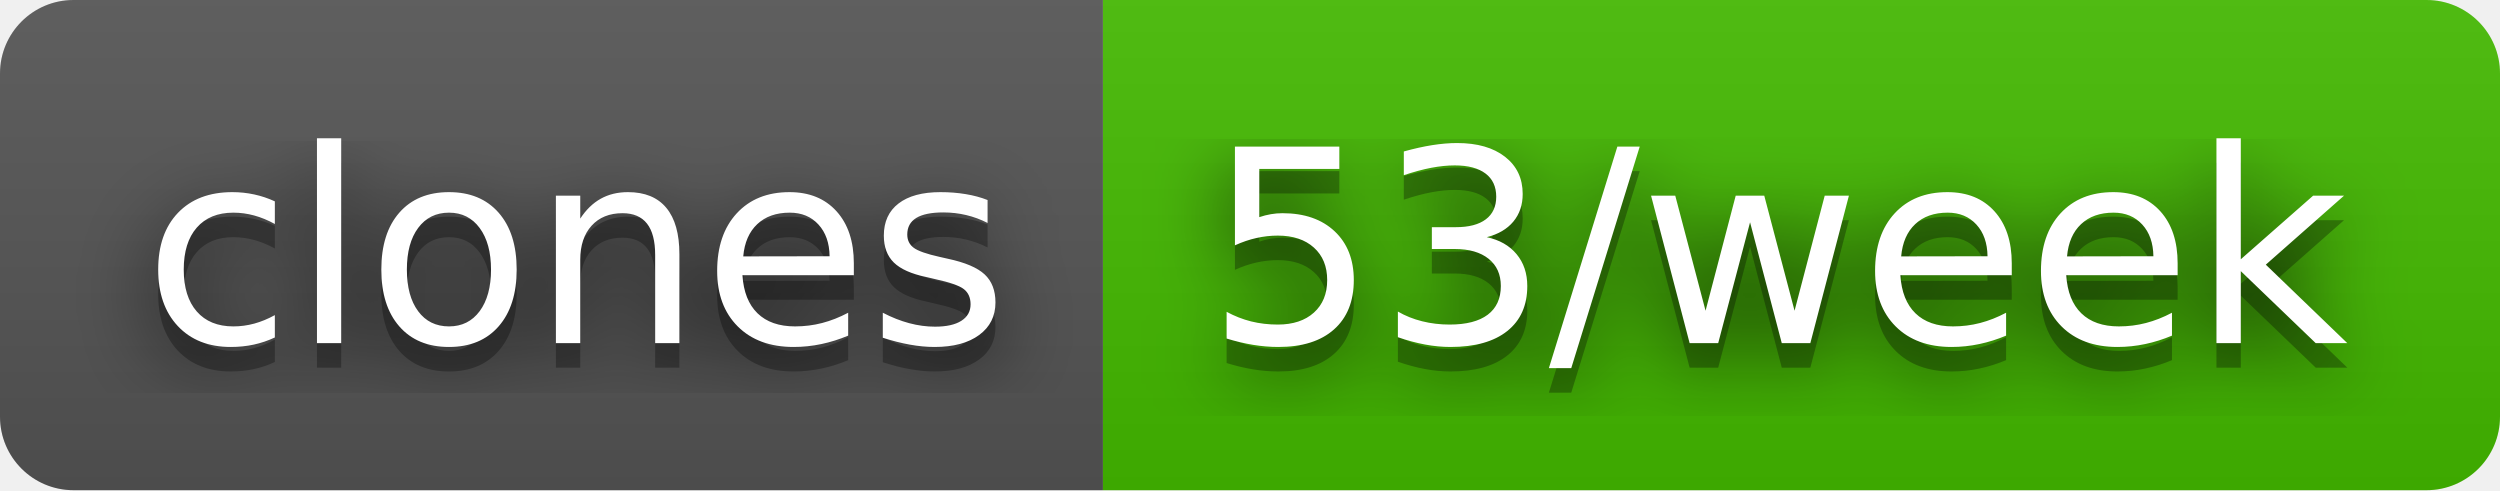
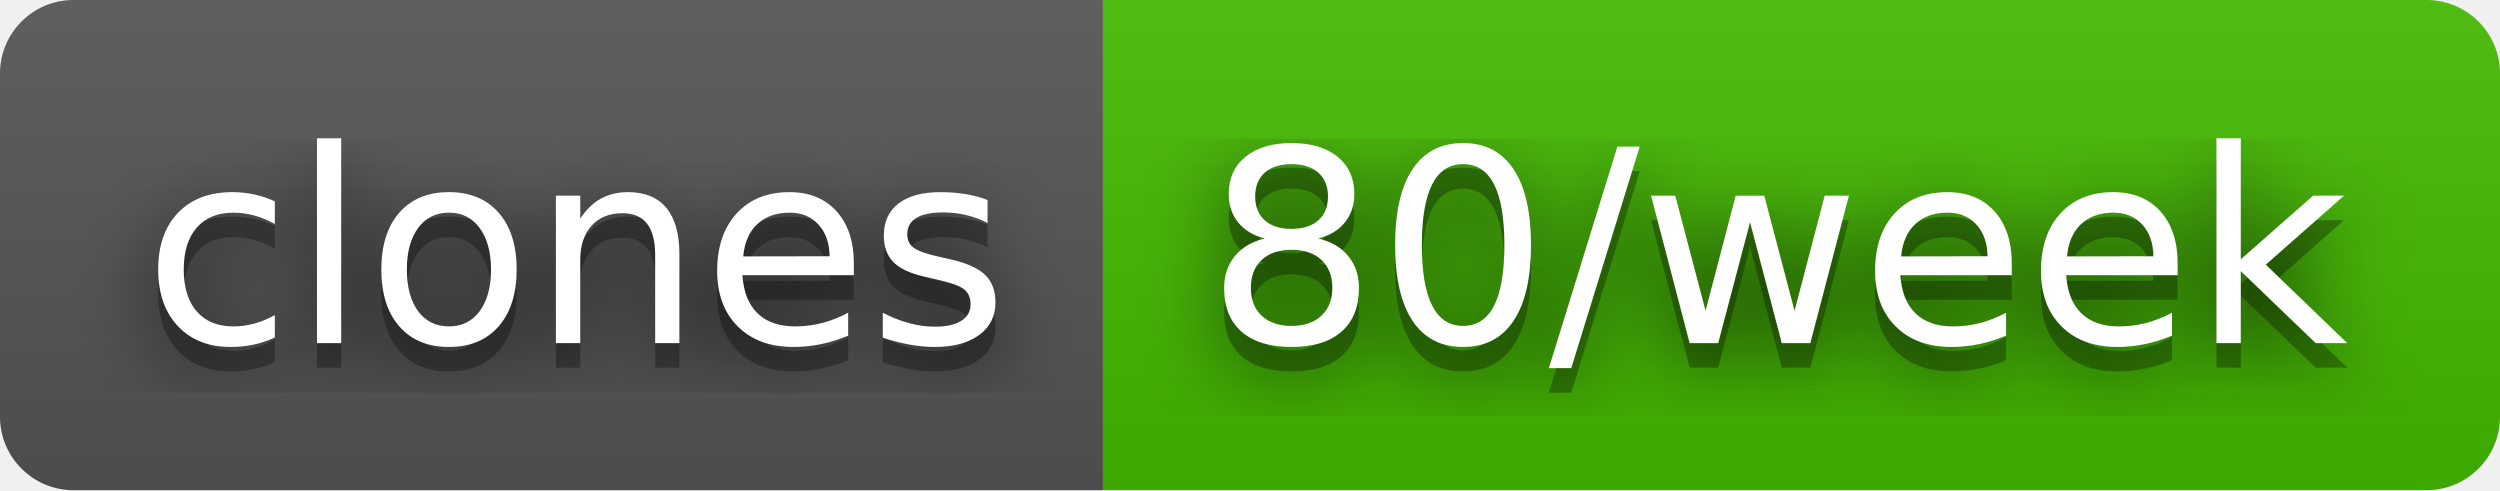
- <svg xmlns="http://www.w3.org/2000/svg" width="102" height="20" role="img" aria-label="clones: 53/week">
+ <svg xmlns="http://www.w3.org/2000/svg" width="102" height="20" role="img" aria-label="clones: 80/week">
  <filter id="blur">
    <feGaussianBlur stdDeviation="16" />
  </filter>
  <linearGradient id="s" x2="0" y2="100%">
    <stop offset="0" stop-color="#bbb" stop-opacity=".1" />
    <stop offset="1" stop-opacity=".1" />
  </linearGradient>
  <clipPath id="r">
    <rect width="102" height="20" rx="3" />
  </clipPath>
  <g clip-path="url(#r)">
    <rect width="45" height="20" fill="#555" />
    <rect x="45" width="57" height="20" fill="#4b0" />
    <rect width="102" height="20" fill="url(#s)" />
  </g>
  <g fill="#fff" text-anchor="middle" font-family="Verdana,Geneva,DejaVu Sans,sans-serif" text-rendering="geometricPrecision" font-size="110">
    <g transform="scale(.1)">
      <g aria-hidden="true" fill="#010101">
        <text x="235" y="150" fill-opacity=".8" filter="url(#blur)" textLength="350">clones</text>
        <text x="235" y="150" fill-opacity=".3" textLength="350">clones</text>
      </g>
      <text x="235" y="140" textLength="350">clones</text>
    </g>
    <g transform="scale(.1)">
      <g aria-hidden="true" fill="#010101">
-         <text x="725" y="150" fill-opacity=".8" filter="url(#blur)" textLength="470">53/week</text>
-         <text x="725" y="150" fill-opacity=".3" textLength="470">53/week</text>
+         <text x="725" y="150" fill-opacity=".8" filter="url(#blur)" textLength="470">80/week</text>
+         <text x="725" y="150" fill-opacity=".3" textLength="470">80/week</text>
      </g>
-       <text x="725" y="140" textLength="470">53/week</text>
+       <text x="725" y="140" textLength="470">80/week</text>
    </g>
  </g>
</svg>
